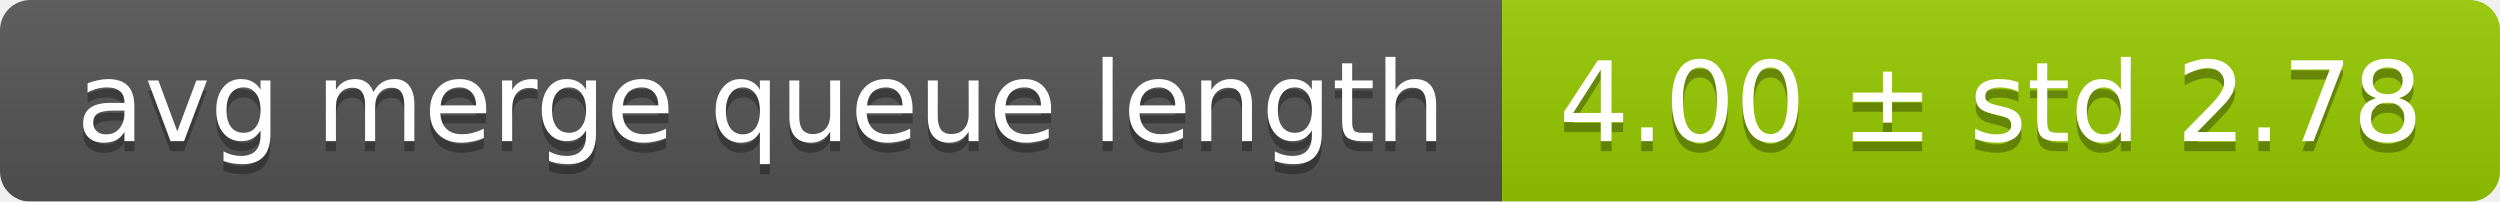
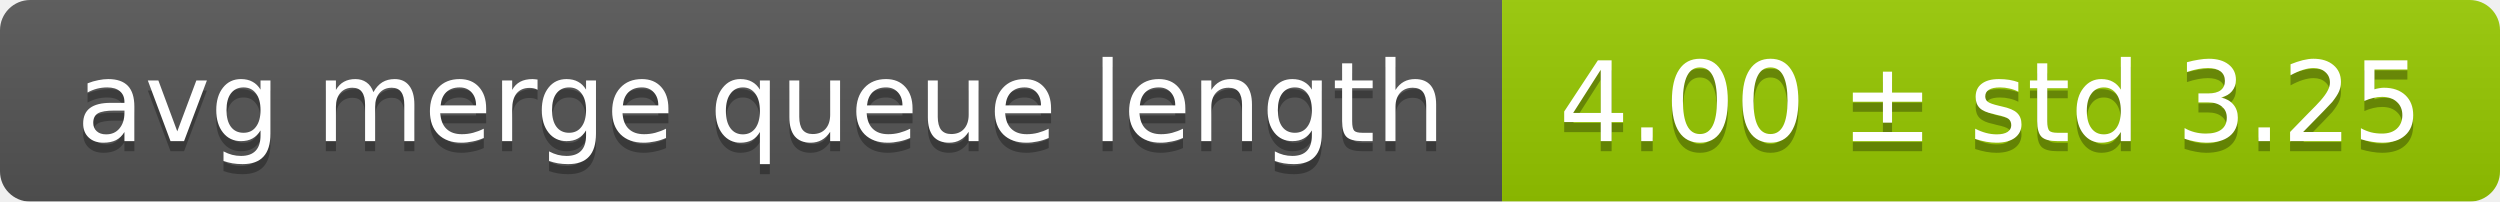
<svg xmlns="http://www.w3.org/2000/svg" width="248" height="20">
  <linearGradient id="smooth" x2="0" y2="100%">
    <stop offset="0" stop-color="#bbb" stop-opacity=".1" />
    <stop offset="1" stop-opacity=".1" />
  </linearGradient>
  <mask id="round">
    <rect width="248" height="20" rx="3" fill="#fff" />
  </mask>
  <g mask="url(#round)">
    <rect width="149" height="20" fill="#555" />
    <rect x="149" width="99" height="20" fill="#97ca00" />
    <rect width="248" height="20" fill="url(#smooth)" />
  </g>
  <g fill="#fff" text-anchor="middle" font-family="DejaVu Sans,Verdana,Geneva,sans-serif" font-size="11">
    <text x="75.5" y="15" fill="#010101" fill-opacity=".3">avg merge queue length</text>
    <text x="75.5" y="14">avg merge queue length</text>
-     <text x="197.5" y="15" fill="#010101" fill-opacity=".3">4.00 ± std 2.78</text>
-     <text x="197.5" y="14">4.00 ± std 2.78</text>
+     <text x="197.5" y="15" fill="#010101" fill-opacity=".3">4.00 ± std 3.25</text>
+     <text x="197.5" y="14">4.00 ± std 3.25</text>
  </g>
</svg>
